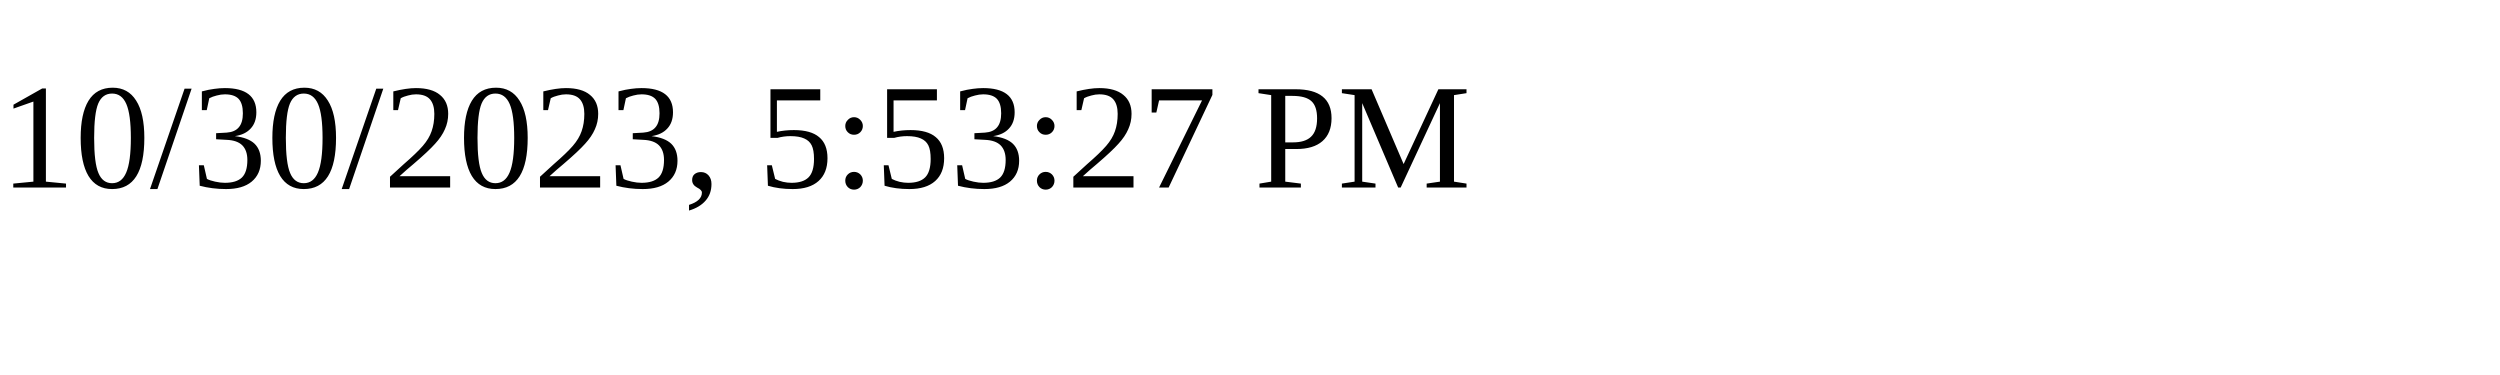
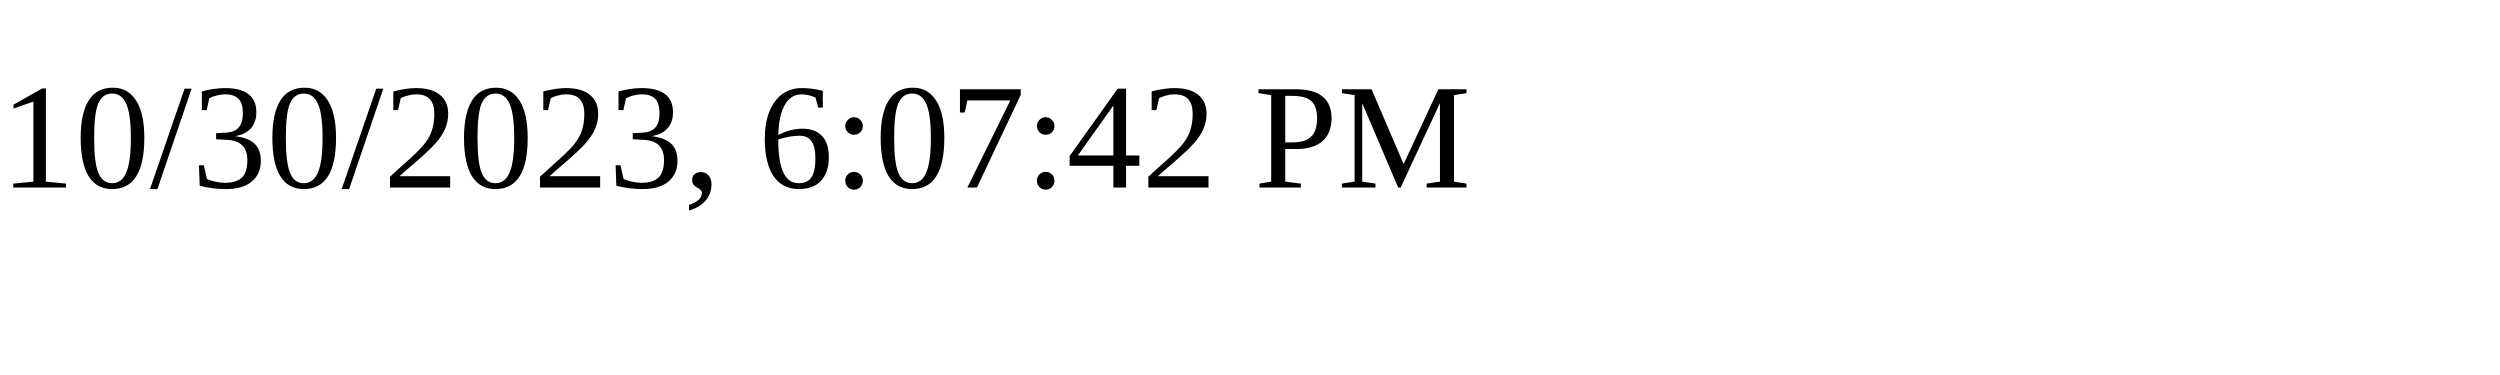
<svg xmlns="http://www.w3.org/2000/svg" height="30" width="200">
-   <text x="0" y="15">10/30/2023, 5:53:27 PM</text>
+   <text x="0" y="15">10/30/2023, 6:07:42 PM</text>
</svg>
